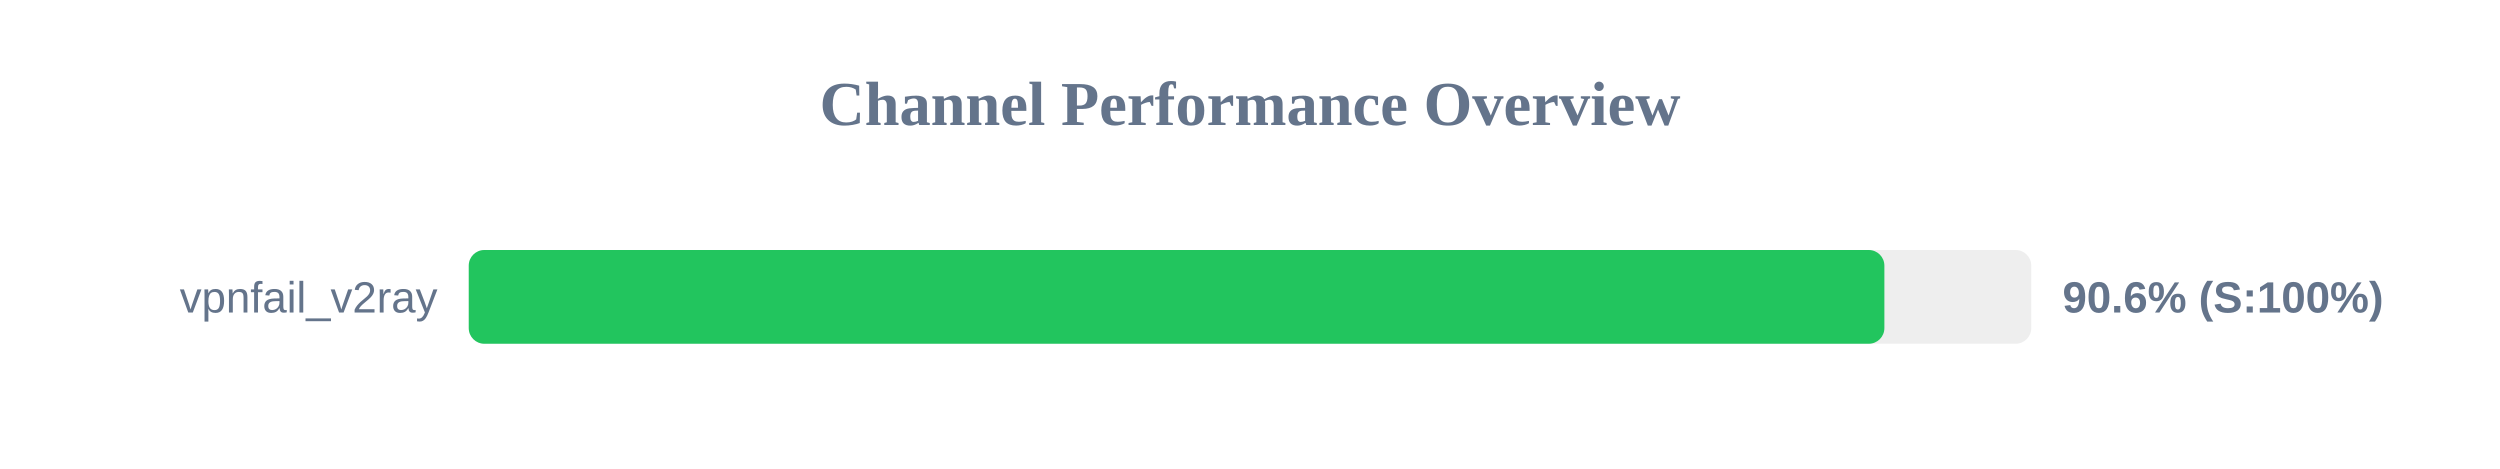
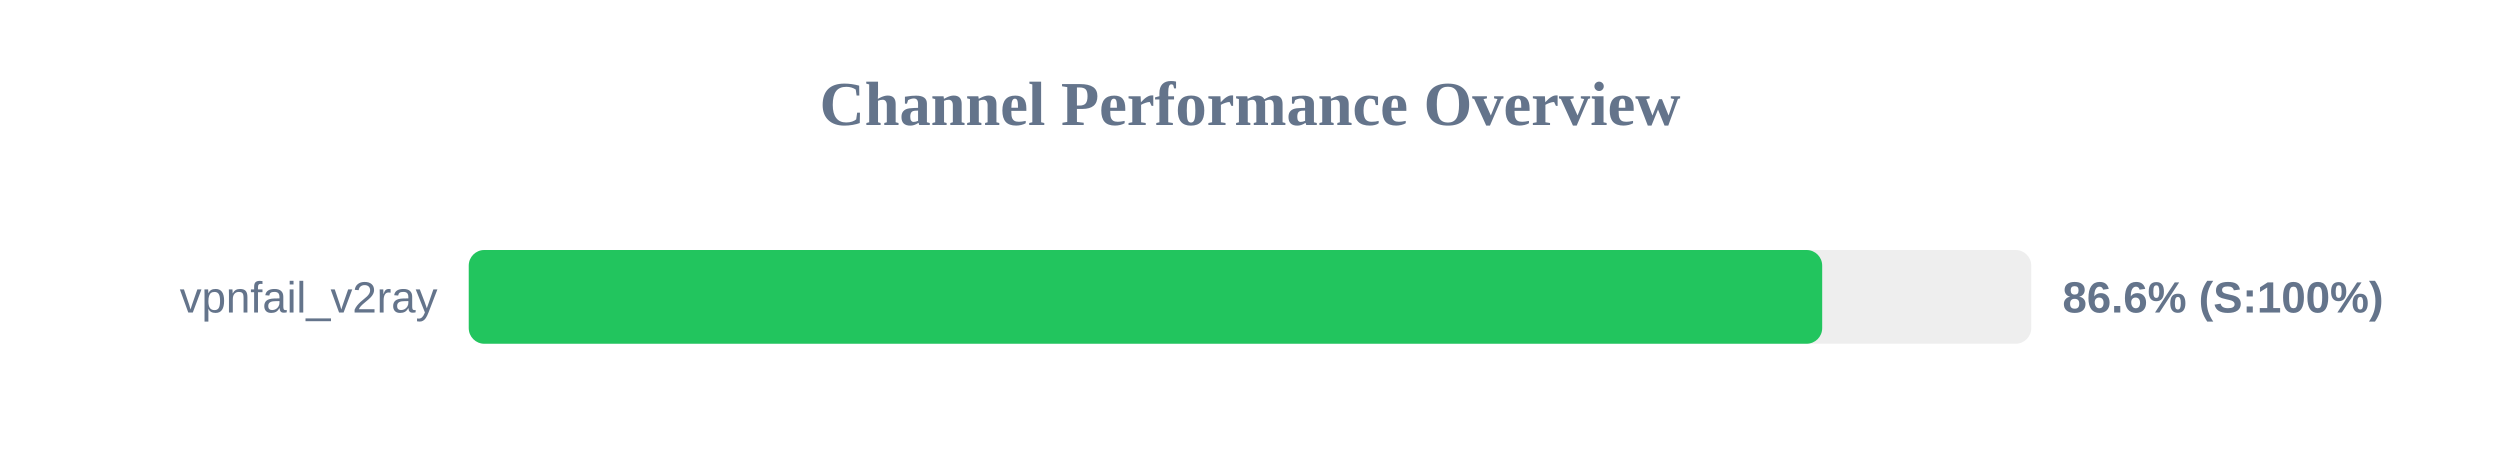
<svg xmlns="http://www.w3.org/2000/svg" width="800" height="150" version="1.1">
  <style>
        .row { font: 14px Arial; fill: #64748b; }
        .score { font: bold 14px Arial; fill: #64748b; }
    </style>
  <text x="400" y="40" text-anchor="middle" font-size="20px" font-weight="bold" fill="#64748b">Channel Performance Overview</text>
  <rect x="150" y="80" width="500" height="30" fill="#eee" rx="5" />
-   <rect x="150" y="80" width="453.0" height="30" fill="#22c55e" rx="5" />
+   <rect x="150" y="80" width="433.1" height="30" fill="#22c55e" rx="5" />
  <text x="140" y="100" text-anchor="end" class="row">vpnfail_v2ray</text>
-   <text x="660" y="100" text-anchor="start" class="score">90.6% (S:100%)</text>
+   <text x="660" y="100" text-anchor="start" class="score">86.6% (S:100%)</text>
</svg>
